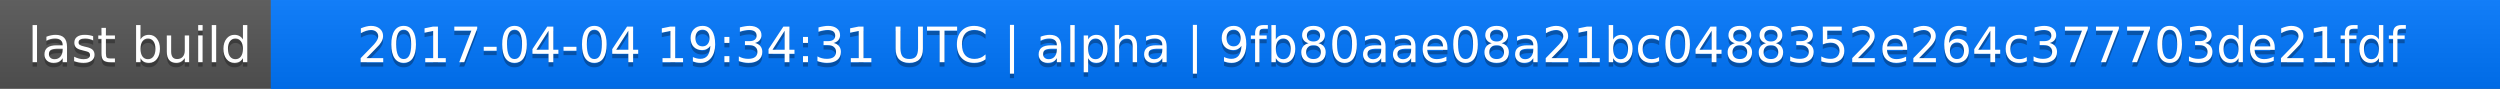
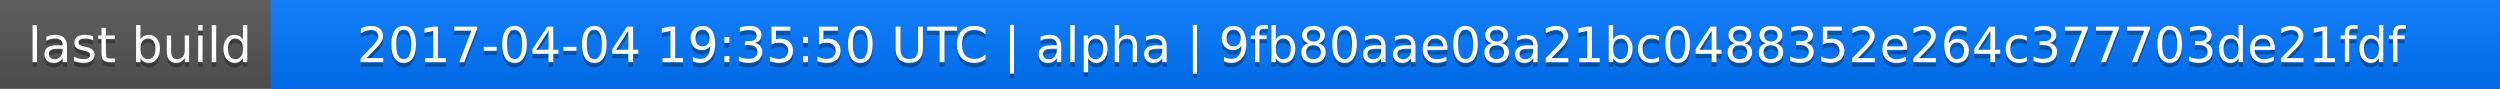
<svg xmlns="http://www.w3.org/2000/svg" width="563" height="20">
  <linearGradient id="a" x2="0" y2="100%">
    <stop offset="0" stop-color="#bbb" stop-opacity=".1" />
    <stop offset="1" stop-opacity=".1" />
  </linearGradient>
  <rect rx="0" width="563" height="20" fill="#555" />
  <rect rx="0" x="61" width="502" height="20" fill="#07f" />
  <path fill="#07f" d="M61 0h4v20h-4z" />
  <rect rx="0" width="563" height="20" fill="url(#a)" />
  <g fill="#fff" text-anchor="middle" font-family="DejaVu Sans,Verdana,Geneva,sans-serif" font-size="11">
    <text x="31.5" y="15" fill="#010101" fill-opacity=".3">last build</text>
    <text x="31.5" y="14">last build</text>
-     <text x="311" y="15" fill="#010101" fill-opacity=".3">2017-04-04 19:34:31 UTC | alpha | 9fb80aae08a21bc0488352e264c377703de21fdf</text>
-     <text x="311" y="14">2017-04-04 19:34:31 UTC | alpha | 9fb80aae08a21bc0488352e264c377703de21fdf</text>
+     <text x="311" y="15" fill="#010101" fill-opacity=".3">2017-04-04 19:35:50 UTC | alpha | 9fb80aae08a21bc0488352e264c377703de21fdf</text>
+     <text x="311" y="14">2017-04-04 19:35:50 UTC | alpha | 9fb80aae08a21bc0488352e264c377703de21fdf</text>
  </g>
</svg>
